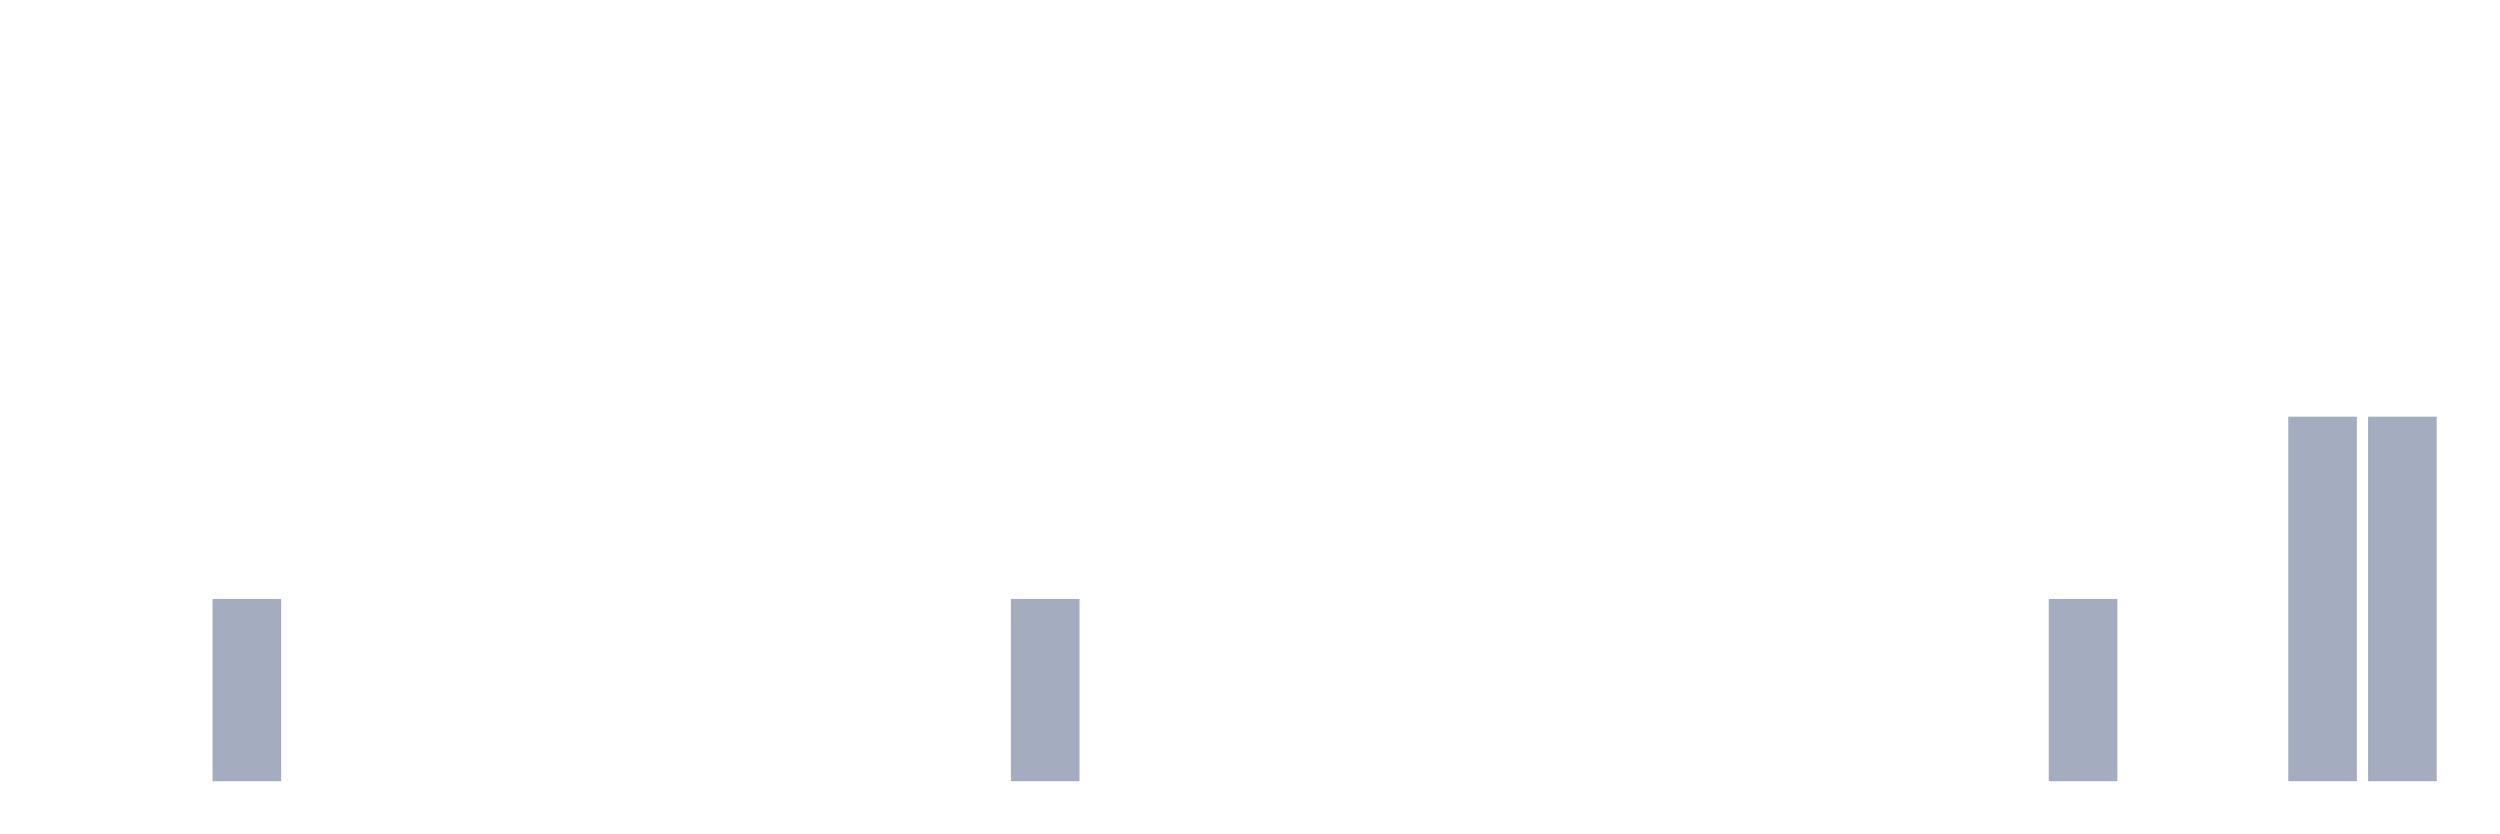
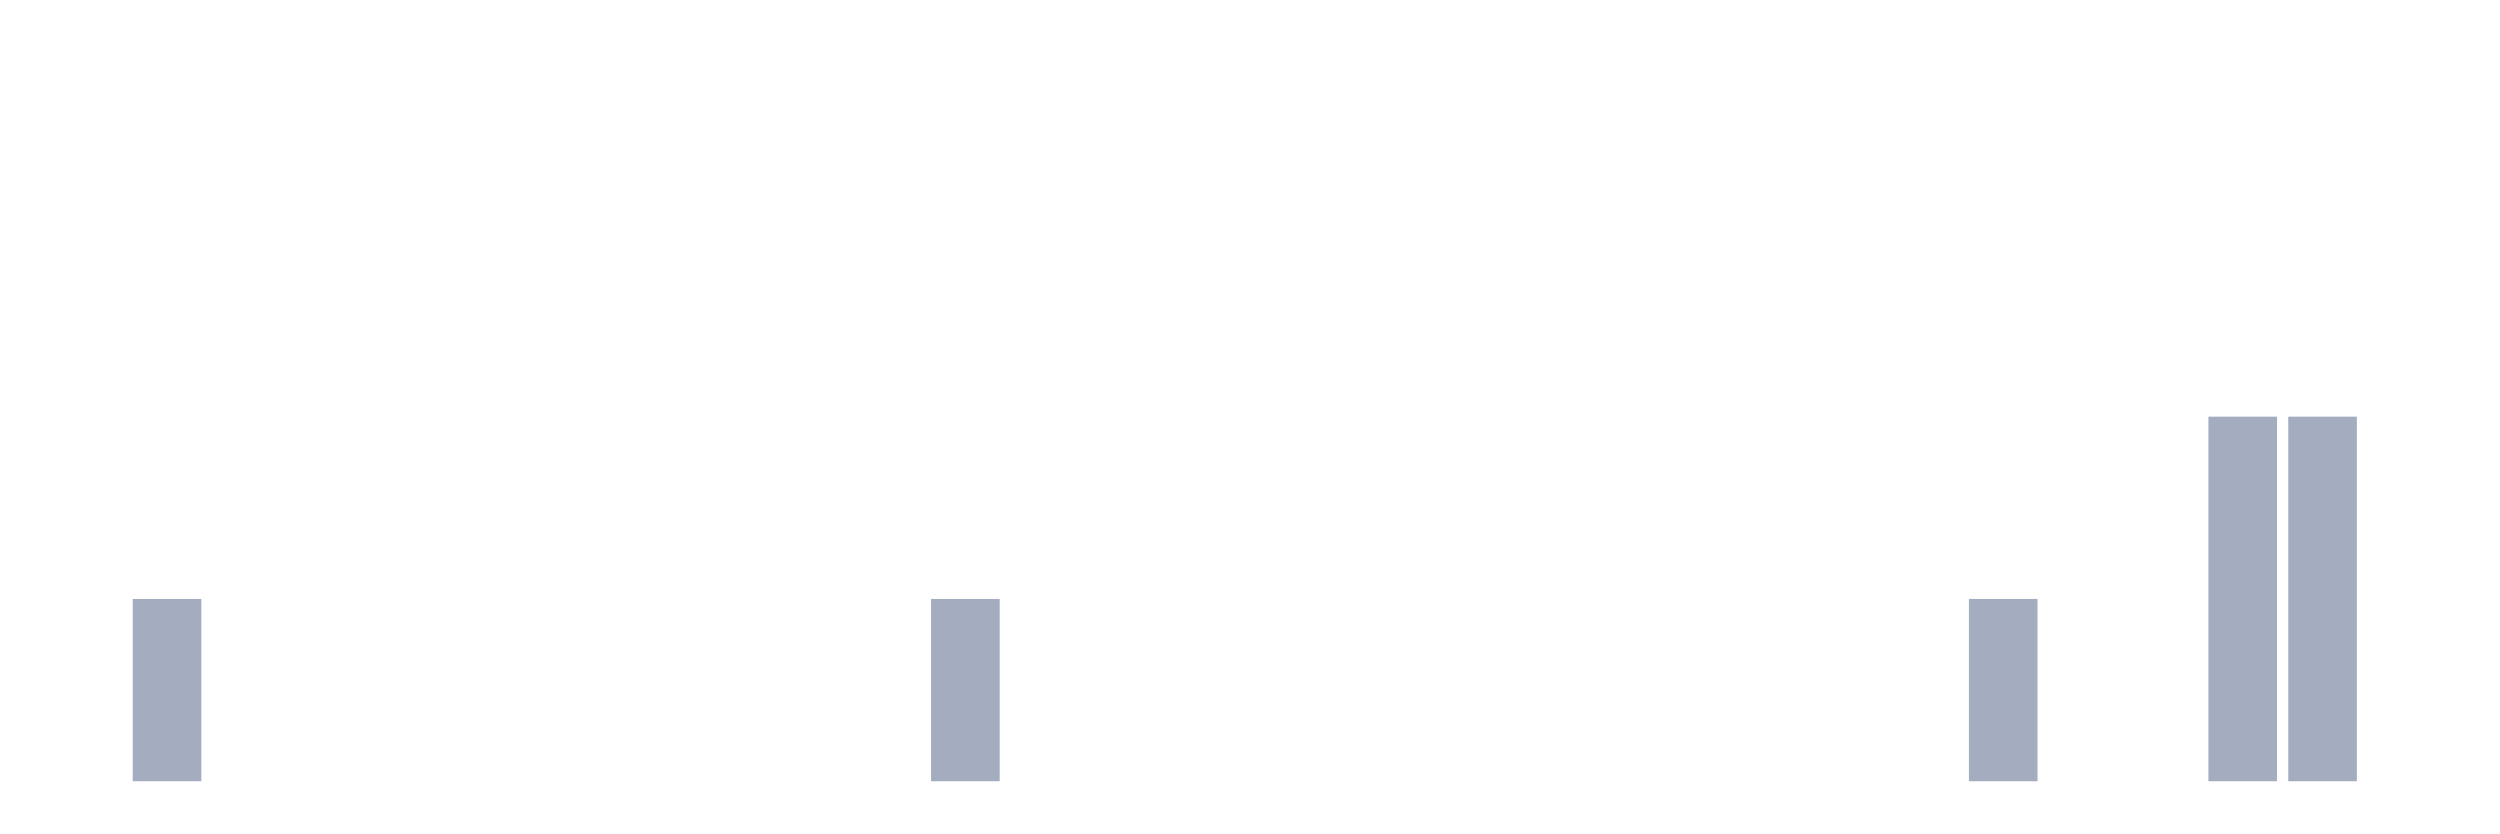
<svg xmlns="http://www.w3.org/2000/svg" viewBox="0 0 480 160">
  <g transform="translate(10,10)">
    <rect class="bar" x="0.153" width="13.175" y="140" height="0" fill="rgb(164,173,192)" />
-     <rect class="bar" x="15.482" width="13.175" y="140" height="0" fill="rgb(164,173,192)" />
-     <rect class="bar" x="30.81" width="13.175" y="105" height="35" fill="rgb(164,173,192)" />
+     <rect class="bar" x="15.482" width="13.175" y="105" height="35" fill="rgb(164,173,192)" />
+     <rect class="bar" x="30.81" width="13.175" y="140" height="0" fill="rgb(164,173,192)" />
    <rect class="bar" x="46.138" width="13.175" y="140" height="0" fill="rgb(164,173,192)" />
    <rect class="bar" x="61.466" width="13.175" y="140" height="0" fill="rgb(164,173,192)" />
    <rect class="bar" x="76.794" width="13.175" y="140" height="0" fill="rgb(164,173,192)" />
    <rect class="bar" x="92.123" width="13.175" y="140" height="0" fill="rgb(164,173,192)" />
    <rect class="bar" x="107.451" width="13.175" y="140" height="0" fill="rgb(164,173,192)" />
    <rect class="bar" x="122.779" width="13.175" y="140" height="0" fill="rgb(164,173,192)" />
    <rect class="bar" x="138.107" width="13.175" y="140" height="0" fill="rgb(164,173,192)" />
    <rect class="bar" x="153.436" width="13.175" y="140" height="0" fill="rgb(164,173,192)" />
-     <rect class="bar" x="168.764" width="13.175" y="140" height="0" fill="rgb(164,173,192)" />
-     <rect class="bar" x="184.092" width="13.175" y="105" height="35" fill="rgb(164,173,192)" />
+     <rect class="bar" x="168.764" width="13.175" y="105" height="35" fill="rgb(164,173,192)" />
+     <rect class="bar" x="184.092" width="13.175" y="140" height="0" fill="rgb(164,173,192)" />
    <rect class="bar" x="199.42" width="13.175" y="140" height="0" fill="rgb(164,173,192)" />
    <rect class="bar" x="214.748" width="13.175" y="140" height="0" fill="rgb(164,173,192)" />
    <rect class="bar" x="230.077" width="13.175" y="140" height="0" fill="rgb(164,173,192)" />
    <rect class="bar" x="245.405" width="13.175" y="140" height="0" fill="rgb(164,173,192)" />
    <rect class="bar" x="260.733" width="13.175" y="140" height="0" fill="rgb(164,173,192)" />
    <rect class="bar" x="276.061" width="13.175" y="140" height="0" fill="rgb(164,173,192)" />
    <rect class="bar" x="291.39" width="13.175" y="140" height="0" fill="rgb(164,173,192)" />
    <rect class="bar" x="306.718" width="13.175" y="140" height="0" fill="rgb(164,173,192)" />
    <rect class="bar" x="322.046" width="13.175" y="140" height="0" fill="rgb(164,173,192)" />
    <rect class="bar" x="337.374" width="13.175" y="140" height="0" fill="rgb(164,173,192)" />
    <rect class="bar" x="352.702" width="13.175" y="140" height="0" fill="rgb(164,173,192)" />
-     <rect class="bar" x="368.031" width="13.175" y="140" height="0" fill="rgb(164,173,192)" />
-     <rect class="bar" x="383.359" width="13.175" y="105" height="35" fill="rgb(164,173,192)" />
+     <rect class="bar" x="368.031" width="13.175" y="105" height="35" fill="rgb(164,173,192)" />
+     <rect class="bar" x="383.359" width="13.175" y="140" height="0" fill="rgb(164,173,192)" />
    <rect class="bar" x="398.687" width="13.175" y="140" height="0" fill="rgb(164,173,192)" />
-     <rect class="bar" x="414.015" width="13.175" y="140" height="0" fill="rgb(164,173,192)" />
+     <rect class="bar" x="414.015" width="13.175" y="70" height="70" fill="rgb(164,173,192)" />
    <rect class="bar" x="429.344" width="13.175" y="70" height="70" fill="rgb(164,173,192)" />
-     <rect class="bar" x="444.672" width="13.175" y="70" height="70" fill="rgb(164,173,192)" />
+     <rect class="bar" x="444.672" width="13.175" y="140" height="0" fill="rgb(164,173,192)" />
  </g>
</svg>
